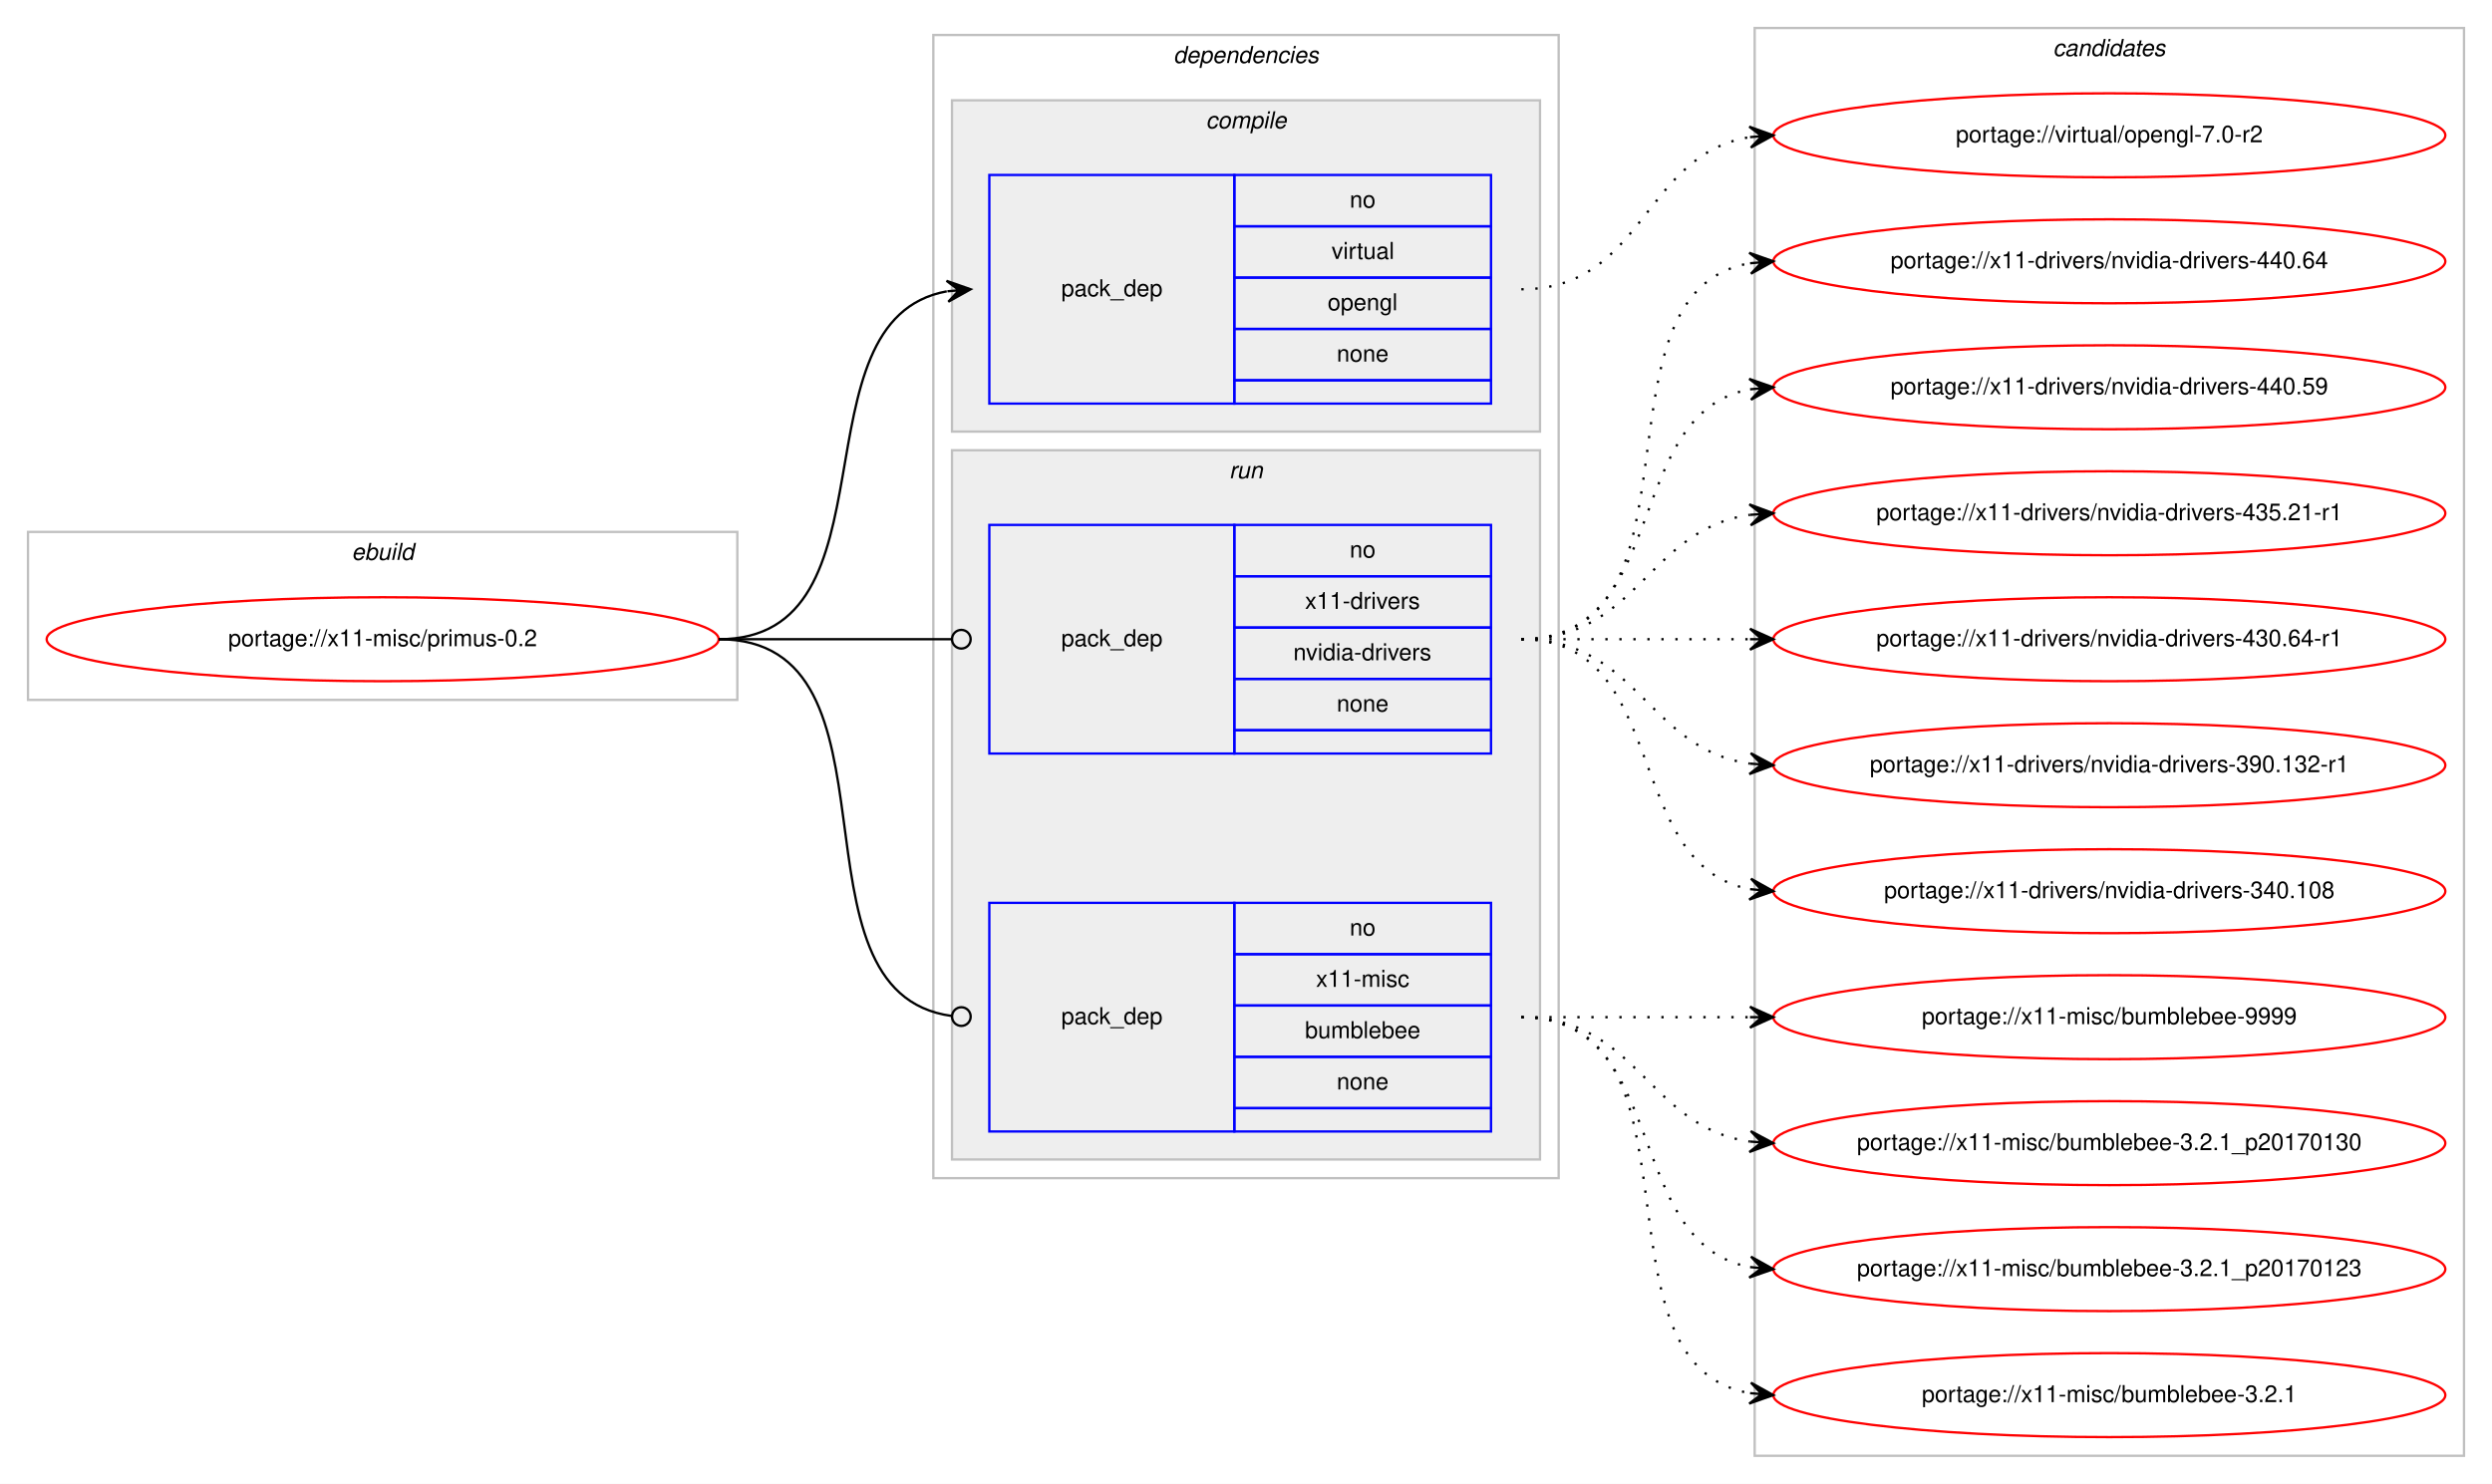
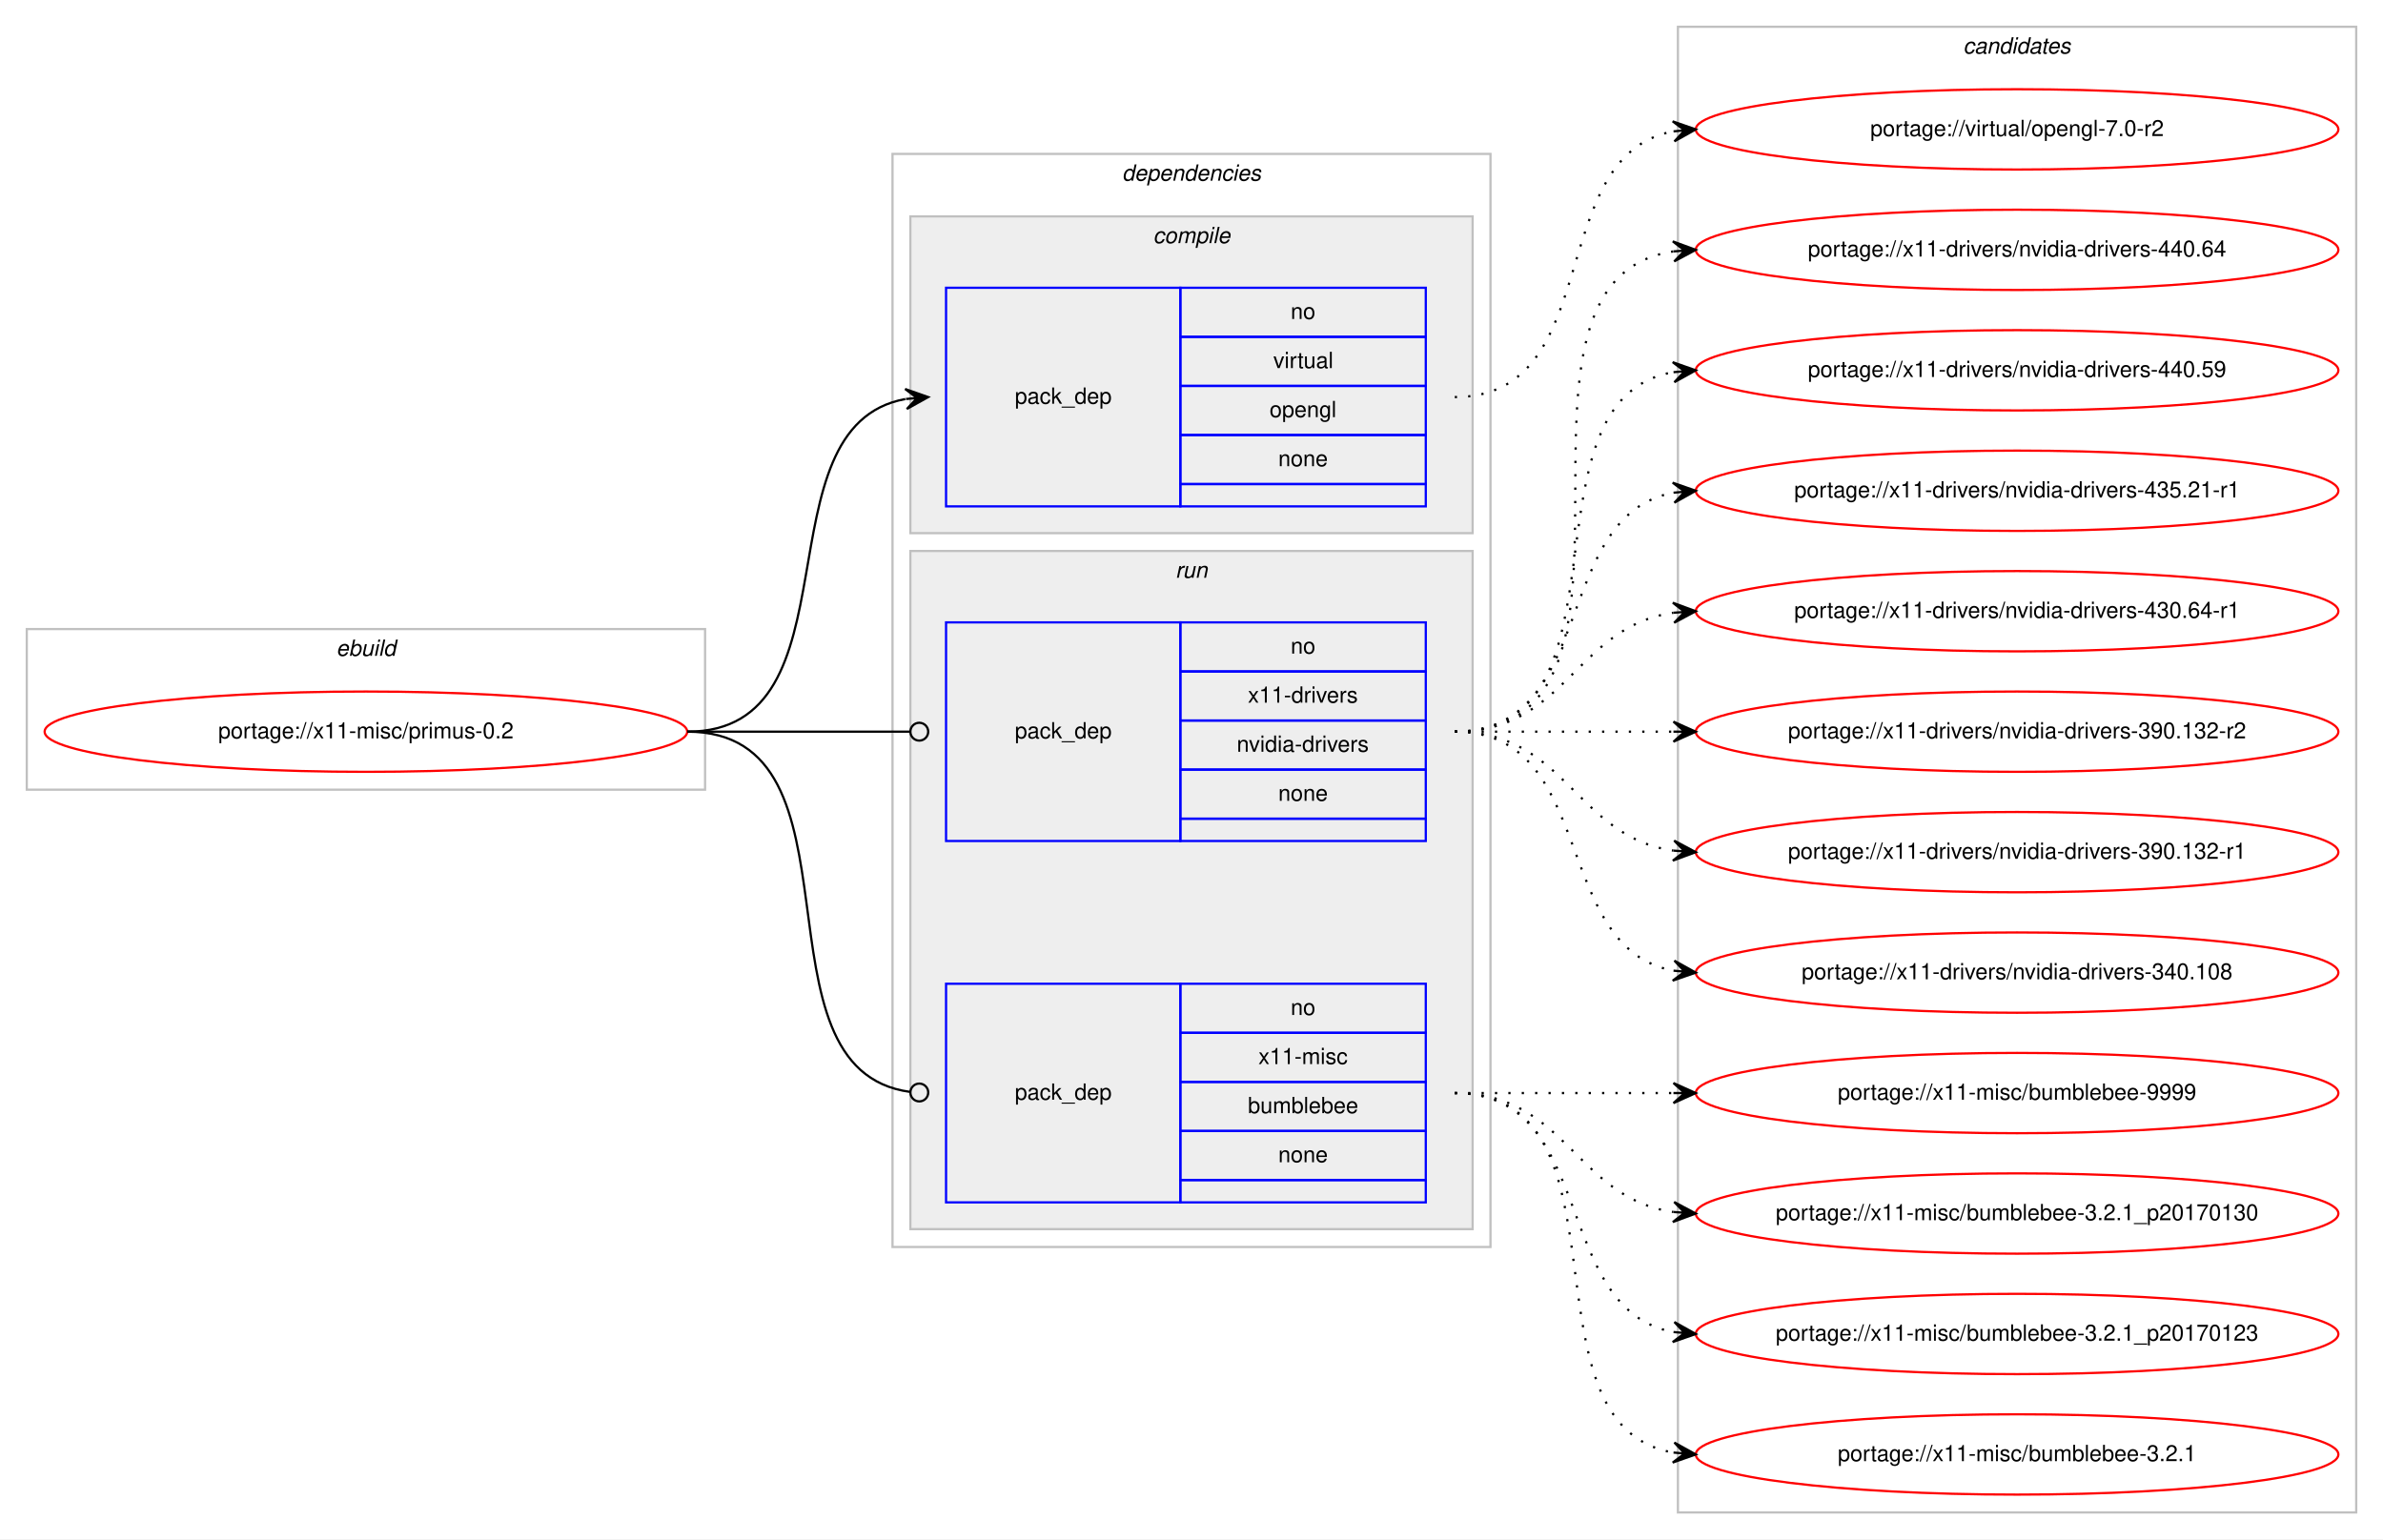
- <svg xmlns="http://www.w3.org/2000/svg" xmlns:xlink="http://www.w3.org/1999/xlink" width="1068pt" height="636pt" viewBox="0.00 0.00 1068.00 636.00">
-   <g id="graph0" class="graph" transform="scale(1 1) rotate(0) translate(4 632)">
-     <polygon fill="#ffffff" stroke="transparent" points="-4,4 -4,-632 1064,-632 1064,4 -4,4" />
+ <svg xmlns="http://www.w3.org/2000/svg" xmlns:xlink="http://www.w3.org/1999/xlink" width="1068pt" height="690pt" viewBox="0.00 0.00 1068.00 690.00">
+   <g id="graph0" class="graph" transform="scale(1 1) rotate(0) translate(4 686)">
+     <polygon fill="#ffffff" stroke="transparent" points="-4,4 -4,-686 1064,-686 1064,4 -4,4" />
    <g id="clust1" class="cluster">
      <polygon fill="none" stroke="#c0c0c0" points="8,-332 8,-404 312,-404 312,-332 8,-332" />
      <text text-anchor="start" x="146.663" y="-392" font-family="Helvetica,sans-Serif" font-style="italic" font-size="10.00" fill="#000000">ebuild</text>
    </g>
    <g id="clust2" class="cluster">
      <polygon fill="none" stroke="#c0c0c0" points="396,-127 396,-617 664,-617 664,-127 396,-127" />
      <text text-anchor="start" x="498.875" y="-605" font-family="Helvetica,sans-Serif" font-style="italic" font-size="10.00" fill="#000000">dependencies</text>
    </g>
    <g id="clust3" class="cluster">
      <polygon fill="#eeeeee" stroke="#c0c0c0" points="404,-447 404,-589 656,-589 656,-447 404,-447" />
      <text text-anchor="start" x="512.778" y="-577" font-family="Helvetica,sans-Serif" font-style="italic" font-size="10.00" fill="#000000">compile</text>
    </g>
    <g id="clust6" class="cluster">
      <polygon fill="#eeeeee" stroke="#c0c0c0" points="404,-135 404,-439 656,-439 656,-135 404,-135" />
      <text text-anchor="start" x="522.777" y="-427" font-family="Helvetica,sans-Serif" font-style="italic" font-size="10.00" fill="#000000">run</text>
    </g>
    <g id="clust9" class="cluster">
-       <polygon fill="none" stroke="#c0c0c0" points="748,-8 748,-620 1052,-620 1052,-8 748,-8" />
-       <text text-anchor="start" x="875.824" y="-608" font-family="Helvetica,sans-Serif" font-style="italic" font-size="10.00" fill="#000000">candidates</text>
+       <polygon fill="none" stroke="#c0c0c0" points="748,-8 748,-674 1052,-674 1052,-8 748,-8" />
+       <text text-anchor="start" x="875.824" y="-662" font-family="Helvetica,sans-Serif" font-style="italic" font-size="10.00" fill="#000000">candidates</text>
    </g>
    <g id="node1" class="node">
      <g id="a_node1">
        <a xlink:href="../x11-misc/primus-0.2.svg" xlink:title="portage://x11-misc/primus-0.2">
          <ellipse fill="none" stroke="#ff0000" cx="160" cy="-358" rx="144" ry="18" />
          <text text-anchor="middle" x="160" y="-355" font-family="Helvetica,sans-Serif" font-size="10.00" fill="#000000">portage://x11-misc/primus-0.2</text>
        </a>
      </g>
    </g>
    <g id="node2" class="node">
      <polygon fill="none" stroke="#0000ff" points="420,-459 420,-557 525,-557 525,-459 420,-459" />
      <text text-anchor="start" x="450.823" y="-505" font-family="Helvetica,sans-Serif" font-size="10.00" fill="#000000">pack_dep</text>
      <polygon fill="none" stroke="#0000ff" points="525,-535 525,-557 635,-557 635,-535 525,-535" />
      <text text-anchor="start" x="574.441" y="-543" font-family="Helvetica,sans-Serif" font-size="10.00" fill="#000000">no</text>
      <polygon fill="none" stroke="#0000ff" points="525,-513 525,-535 635,-535 635,-513 525,-513" />
      <text text-anchor="start" x="566.668" y="-521" font-family="Helvetica,sans-Serif" font-size="10.00" fill="#000000">virtual</text>
      <polygon fill="none" stroke="#0000ff" points="525,-491 525,-513 635,-513 635,-491 525,-491" />
      <text text-anchor="start" x="564.993" y="-499" font-family="Helvetica,sans-Serif" font-size="10.00" fill="#000000">opengl</text>
      <polygon fill="none" stroke="#0000ff" points="525,-469 525,-491 635,-491 635,-469 525,-469" />
      <text text-anchor="start" x="568.882" y="-477" font-family="Helvetica,sans-Serif" font-size="10.00" fill="#000000">none</text>
      <polygon fill="none" stroke="#0000ff" points="525,-459 525,-469 635,-469 635,-459 525,-459" />
    </g>
    <g id="edge1" class="edge">
      <path fill="none" stroke="#000000" d="M304,-358C382.459,-358 334.63,-494.826 401.742,-507.119" />
      <polygon fill="#000000" stroke="#000000" points="412,-508 401.652,-511.628 407.018,-507.572 402.037,-507.144 402.037,-507.144 402.037,-507.144 407.018,-507.572 402.422,-502.661 412,-508 412,-508" />
    </g>
    <g id="node3" class="node">
      <polygon fill="none" stroke="#0000ff" points="420,-309 420,-407 525,-407 525,-309 420,-309" />
      <text text-anchor="start" x="450.823" y="-355" font-family="Helvetica,sans-Serif" font-size="10.00" fill="#000000">pack_dep</text>
      <polygon fill="none" stroke="#0000ff" points="525,-385 525,-407 635,-407 635,-385 525,-385" />
      <text text-anchor="start" x="574.441" y="-393" font-family="Helvetica,sans-Serif" font-size="10.00" fill="#000000">no</text>
      <polygon fill="none" stroke="#0000ff" points="525,-363 525,-385 635,-385 635,-363 525,-363" />
      <text text-anchor="start" x="555.279" y="-371" font-family="Helvetica,sans-Serif" font-size="10.00" fill="#000000">x11-drivers</text>
      <polygon fill="none" stroke="#0000ff" points="525,-341 525,-363 635,-363 635,-341 525,-341" />
      <text text-anchor="start" x="550.28" y="-349" font-family="Helvetica,sans-Serif" font-size="10.00" fill="#000000">nvidia-drivers</text>
      <polygon fill="none" stroke="#0000ff" points="525,-319 525,-341 635,-341 635,-319 525,-319" />
      <text text-anchor="start" x="568.882" y="-327" font-family="Helvetica,sans-Serif" font-size="10.00" fill="#000000">none</text>
      <polygon fill="none" stroke="#0000ff" points="525,-309 525,-319 635,-319 635,-309 525,-309" />
    </g>
    <g id="edge2" class="edge">
      <path fill="none" stroke="#000000" d="M304,-358C349.188,-358 362.47,-358 403.919,-358" />
      <ellipse fill="none" stroke="#000000" cx="408" cy="-358" rx="4" ry="4" />
    </g>
    <g id="node4" class="node">
      <polygon fill="none" stroke="#0000ff" points="420,-147 420,-245 525,-245 525,-147 420,-147" />
      <text text-anchor="start" x="450.823" y="-193" font-family="Helvetica,sans-Serif" font-size="10.00" fill="#000000">pack_dep</text>
      <polygon fill="none" stroke="#0000ff" points="525,-223 525,-245 635,-245 635,-223 525,-223" />
      <text text-anchor="start" x="574.441" y="-231" font-family="Helvetica,sans-Serif" font-size="10.00" fill="#000000">no</text>
      <polygon fill="none" stroke="#0000ff" points="525,-201 525,-223 635,-223 635,-201 525,-201" />
      <text text-anchor="start" x="560.003" y="-209" font-family="Helvetica,sans-Serif" font-size="10.00" fill="#000000">x11-misc</text>
      <polygon fill="none" stroke="#0000ff" points="525,-179 525,-201 635,-201 635,-179 525,-179" />
      <text text-anchor="start" x="555.269" y="-187" font-family="Helvetica,sans-Serif" font-size="10.00" fill="#000000">bumblebee</text>
      <polygon fill="none" stroke="#0000ff" points="525,-157 525,-179 635,-179 635,-157 525,-157" />
      <text text-anchor="start" x="568.882" y="-165" font-family="Helvetica,sans-Serif" font-size="10.00" fill="#000000">none</text>
      <polygon fill="none" stroke="#0000ff" points="525,-147 525,-157 635,-157 635,-147 525,-147" />
    </g>
    <g id="edge3" class="edge">
      <path fill="none" stroke="#000000" d="M304,-358C387.66,-358 329.62,-206.579 403.871,-196.524" />
      <ellipse fill="none" stroke="#000000" cx="408.008" cy="-196.257" rx="4" ry="4" />
    </g>
    <g id="node5" class="node">
      <g id="a_node5">
        <a xlink:href="../virtual/opengl-7.0-r2.svg" xlink:title="portage://virtual/opengl-7.0-r2">
-           <ellipse fill="none" stroke="#ff0000" cx="900" cy="-574" rx="144" ry="18" />
-           <text text-anchor="middle" x="900" y="-571" font-family="Helvetica,sans-Serif" font-size="10.00" fill="#000000">portage://virtual/opengl-7.0-r2</text>
+           <ellipse fill="none" stroke="#ff0000" cx="900" cy="-628" rx="144" ry="18" />
+           <text text-anchor="middle" x="900" y="-625" font-family="Helvetica,sans-Serif" font-size="10.00" fill="#000000">portage://virtual/opengl-7.0-r2</text>
        </a>
      </g>
    </g>
    <g id="edge4" class="edge">
-       <path fill="none" stroke="#000000" stroke-dasharray="1,5" d="M648,-508C700.628,-508 700.075,-565.766 745.848,-573.213" />
-       <polygon fill="#000000" stroke="#000000" points="756,-574 745.682,-577.713 751.015,-573.613 746.03,-573.227 746.03,-573.227 746.03,-573.227 751.015,-573.613 746.378,-568.74 756,-574 756,-574" />
+       <path fill="none" stroke="#000000" stroke-dasharray="1,5" d="M648,-508C716.109,-508 687.577,-616.122 745.871,-627.103" />
+       <polygon fill="#000000" stroke="#000000" points="756,-628 745.642,-631.6 751.019,-627.559 746.039,-627.118 746.039,-627.118 746.039,-627.118 751.019,-627.559 746.436,-622.635 756,-628 756,-628" />
    </g>
    <g id="node6" class="node">
      <g id="a_node6">
        <a xlink:href="../x11-drivers/nvidia-drivers-440.64.svg" xlink:title="portage://x11-drivers/nvidia-drivers-440.64">
-           <ellipse fill="none" stroke="#ff0000" cx="900" cy="-520" rx="144" ry="18" />
-           <text text-anchor="middle" x="900" y="-517" font-family="Helvetica,sans-Serif" font-size="10.00" fill="#000000">portage://x11-drivers/nvidia-drivers-440.64</text>
+           <ellipse fill="none" stroke="#ff0000" cx="900" cy="-574" rx="144" ry="18" />
+           <text text-anchor="middle" x="900" y="-571" font-family="Helvetica,sans-Serif" font-size="10.00" fill="#000000">portage://x11-drivers/nvidia-drivers-440.64</text>
        </a>
      </g>
    </g>
    <g id="edge5" class="edge">
-       <path fill="none" stroke="#000000" stroke-dasharray="1,5" d="M648,-358C730.815,-358 674.779,-506.377 745.661,-519.128" />
-       <polygon fill="#000000" stroke="#000000" points="756,-520 745.657,-523.644 751.018,-519.58 746.035,-519.16 746.035,-519.16 746.035,-519.16 751.018,-519.58 746.413,-514.676 756,-520 756,-520" />
+       <path fill="none" stroke="#000000" stroke-dasharray="1,5" d="M648,-358C751.768,-358 655.516,-559.894 746.001,-573.301" />
+       <polygon fill="#000000" stroke="#000000" points="756,-574 745.711,-577.792 751.012,-573.652 746.024,-573.303 746.024,-573.303 746.024,-573.303 751.012,-573.652 746.338,-568.814 756,-574 756,-574" />
    </g>
    <g id="node7" class="node">
      <g id="a_node7">
        <a xlink:href="../x11-drivers/nvidia-drivers-440.59.svg" xlink:title="portage://x11-drivers/nvidia-drivers-440.59">
-           <ellipse fill="none" stroke="#ff0000" cx="900" cy="-466" rx="144" ry="18" />
-           <text text-anchor="middle" x="900" y="-463" font-family="Helvetica,sans-Serif" font-size="10.00" fill="#000000">portage://x11-drivers/nvidia-drivers-440.59</text>
+           <ellipse fill="none" stroke="#ff0000" cx="900" cy="-520" rx="144" ry="18" />
+           <text text-anchor="middle" x="900" y="-517" font-family="Helvetica,sans-Serif" font-size="10.00" fill="#000000">portage://x11-drivers/nvidia-drivers-440.59</text>
        </a>
      </g>
    </g>
    <g id="edge6" class="edge">
-       <path fill="none" stroke="#000000" stroke-dasharray="1,5" d="M648,-358C712.303,-358 690.78,-454.91 746.031,-465.131" />
-       <polygon fill="#000000" stroke="#000000" points="756,-466 745.647,-469.614 751.019,-465.566 746.038,-465.131 746.038,-465.131 746.038,-465.131 751.019,-465.566 746.429,-460.648 756,-466 756,-466" />
+       <path fill="none" stroke="#000000" stroke-dasharray="1,5" d="M648,-358C730.815,-358 674.779,-506.377 745.661,-519.128" />
+       <polygon fill="#000000" stroke="#000000" points="756,-520 745.657,-523.644 751.018,-519.58 746.035,-519.16 746.035,-519.16 746.035,-519.16 751.018,-519.58 746.413,-514.676 756,-520 756,-520" />
    </g>
    <g id="node8" class="node">
      <g id="a_node8">
        <a xlink:href="../x11-drivers/nvidia-drivers-435.21-r1.svg" xlink:title="portage://x11-drivers/nvidia-drivers-435.21-r1">
-           <ellipse fill="none" stroke="#ff0000" cx="900" cy="-412" rx="144" ry="18" />
-           <text text-anchor="middle" x="900" y="-409" font-family="Helvetica,sans-Serif" font-size="10.00" fill="#000000">portage://x11-drivers/nvidia-drivers-435.21-r1</text>
+           <ellipse fill="none" stroke="#ff0000" cx="900" cy="-466" rx="144" ry="18" />
+           <text text-anchor="middle" x="900" y="-463" font-family="Helvetica,sans-Serif" font-size="10.00" fill="#000000">portage://x11-drivers/nvidia-drivers-435.21-r1</text>
        </a>
      </g>
    </g>
    <g id="edge7" class="edge">
-       <path fill="none" stroke="#000000" stroke-dasharray="1,5" d="M648,-358C698.102,-358 702.012,-405.066 745.979,-411.317" />
-       <polygon fill="#000000" stroke="#000000" points="756,-412 745.717,-415.81 751.012,-411.66 746.023,-411.32 746.023,-411.32 746.023,-411.32 751.012,-411.66 746.329,-406.831 756,-412 756,-412" />
+       <path fill="none" stroke="#000000" stroke-dasharray="1,5" d="M648,-358C712.303,-358 690.78,-454.91 746.031,-465.131" />
+       <polygon fill="#000000" stroke="#000000" points="756,-466 745.647,-469.614 751.019,-465.566 746.038,-465.131 746.038,-465.131 746.038,-465.131 751.019,-465.566 746.429,-460.648 756,-466 756,-466" />
    </g>
    <g id="node9" class="node">
      <g id="a_node9">
        <a xlink:href="../x11-drivers/nvidia-drivers-430.64-r1.svg" xlink:title="portage://x11-drivers/nvidia-drivers-430.64-r1">
+           <ellipse fill="none" stroke="#ff0000" cx="900" cy="-412" rx="144" ry="18" />
+           <text text-anchor="middle" x="900" y="-409" font-family="Helvetica,sans-Serif" font-size="10.00" fill="#000000">portage://x11-drivers/nvidia-drivers-430.64-r1</text>
+         </a>
+       </g>
+     </g>
+     <g id="edge8" class="edge">
+       <path fill="none" stroke="#000000" stroke-dasharray="1,5" d="M648,-358C698.102,-358 702.012,-405.066 745.979,-411.317" />
+       <polygon fill="#000000" stroke="#000000" points="756,-412 745.717,-415.81 751.012,-411.66 746.023,-411.32 746.023,-411.32 746.023,-411.32 751.012,-411.66 746.329,-406.831 756,-412 756,-412" />
+     </g>
+     <g id="node10" class="node">
+       <g id="a_node10">
+         <a xlink:href="../x11-drivers/nvidia-drivers-390.132-r2.svg" xlink:title="portage://x11-drivers/nvidia-drivers-390.132-r2">
          <ellipse fill="none" stroke="#ff0000" cx="900" cy="-358" rx="144" ry="18" />
-           <text text-anchor="middle" x="900" y="-355" font-family="Helvetica,sans-Serif" font-size="10.00" fill="#000000">portage://x11-drivers/nvidia-drivers-430.64-r1</text>
-         </a>
-       </g>
-     </g>
-     <g id="edge8" class="edge">
+           <text text-anchor="middle" x="900" y="-355" font-family="Helvetica,sans-Serif" font-size="10.00" fill="#000000">portage://x11-drivers/nvidia-drivers-390.132-r2</text>
+         </a>
+       </g>
+     </g>
+     <g id="edge9" class="edge">
      <path fill="none" stroke="#000000" stroke-dasharray="1,5" d="M648,-358C692.438,-358 706.02,-358 745.878,-358" />
      <polygon fill="#000000" stroke="#000000" points="756,-358 746,-362.5 751,-358 746,-358 746,-358 746,-358 751,-358 746,-353.5 756,-358 756,-358" />
    </g>
-     <g id="node10" class="node">
-       <g id="a_node10">
+     <g id="node11" class="node">
+       <g id="a_node11">
        <a xlink:href="../x11-drivers/nvidia-drivers-390.132-r1.svg" xlink:title="portage://x11-drivers/nvidia-drivers-390.132-r1">
          <ellipse fill="none" stroke="#ff0000" cx="900" cy="-304" rx="144" ry="18" />
          <text text-anchor="middle" x="900" y="-301" font-family="Helvetica,sans-Serif" font-size="10.00" fill="#000000">portage://x11-drivers/nvidia-drivers-390.132-r1</text>
        </a>
      </g>
    </g>
-     <g id="edge9" class="edge">
+     <g id="edge10" class="edge">
      <path fill="none" stroke="#000000" stroke-dasharray="1,5" d="M648,-358C698.102,-358 702.012,-310.934 745.979,-304.683" />
      <polygon fill="#000000" stroke="#000000" points="756,-304 746.329,-309.169 751.012,-304.34 746.023,-304.68 746.023,-304.68 746.023,-304.68 751.012,-304.34 745.717,-300.19 756,-304 756,-304" />
    </g>
-     <g id="node11" class="node">
-       <g id="a_node11">
+     <g id="node12" class="node">
+       <g id="a_node12">
        <a xlink:href="../x11-drivers/nvidia-drivers-340.108.svg" xlink:title="portage://x11-drivers/nvidia-drivers-340.108">
          <ellipse fill="none" stroke="#ff0000" cx="900" cy="-250" rx="144" ry="18" />
          <text text-anchor="middle" x="900" y="-247" font-family="Helvetica,sans-Serif" font-size="10.00" fill="#000000">portage://x11-drivers/nvidia-drivers-340.108</text>
        </a>
      </g>
    </g>
-     <g id="edge10" class="edge">
+     <g id="edge11" class="edge">
      <path fill="none" stroke="#000000" stroke-dasharray="1,5" d="M648,-358C712.303,-358 690.78,-261.09 746.031,-250.869" />
      <polygon fill="#000000" stroke="#000000" points="756,-250 746.429,-255.352 751.019,-250.434 746.038,-250.869 746.038,-250.869 746.038,-250.869 751.019,-250.434 745.647,-246.386 756,-250 756,-250" />
    </g>
-     <g id="node12" class="node">
-       <g id="a_node12">
+     <g id="node13" class="node">
+       <g id="a_node13">
        <a xlink:href="../x11-misc/bumblebee-9999.svg" xlink:title="portage://x11-misc/bumblebee-9999">
          <ellipse fill="none" stroke="#ff0000" cx="900" cy="-196" rx="144" ry="18" />
          <text text-anchor="middle" x="900" y="-193" font-family="Helvetica,sans-Serif" font-size="10.00" fill="#000000">portage://x11-misc/bumblebee-9999</text>
        </a>
      </g>
    </g>
-     <g id="edge11" class="edge">
+     <g id="edge12" class="edge">
      <path fill="none" stroke="#000000" stroke-dasharray="1,5" d="M648,-196C692.438,-196 706.02,-196 745.878,-196" />
      <polygon fill="#000000" stroke="#000000" points="756,-196 746,-200.5 751,-196 746,-196 746,-196 746,-196 751,-196 746,-191.5 756,-196 756,-196" />
    </g>
-     <g id="node13" class="node">
-       <g id="a_node13">
+     <g id="node14" class="node">
+       <g id="a_node14">
        <a xlink:href="../x11-misc/bumblebee-3.2.1_p20170130.svg" xlink:title="portage://x11-misc/bumblebee-3.2.1_p20170130">
          <ellipse fill="none" stroke="#ff0000" cx="900" cy="-142" rx="144" ry="18" />
          <text text-anchor="middle" x="900" y="-139" font-family="Helvetica,sans-Serif" font-size="10.00" fill="#000000">portage://x11-misc/bumblebee-3.2.1_p20170130</text>
        </a>
      </g>
    </g>
-     <g id="edge12" class="edge">
+     <g id="edge13" class="edge">
      <path fill="none" stroke="#000000" stroke-dasharray="1,5" d="M648,-196C698.102,-196 702.012,-148.934 745.979,-142.683" />
      <polygon fill="#000000" stroke="#000000" points="756,-142 746.329,-147.169 751.012,-142.34 746.023,-142.68 746.023,-142.68 746.023,-142.68 751.012,-142.34 745.717,-138.19 756,-142 756,-142" />
    </g>
-     <g id="node14" class="node">
-       <g id="a_node14">
+     <g id="node15" class="node">
+       <g id="a_node15">
        <a xlink:href="../x11-misc/bumblebee-3.2.1_p20170123.svg" xlink:title="portage://x11-misc/bumblebee-3.2.1_p20170123">
          <ellipse fill="none" stroke="#ff0000" cx="900" cy="-88" rx="144" ry="18" />
          <text text-anchor="middle" x="900" y="-85" font-family="Helvetica,sans-Serif" font-size="10.00" fill="#000000">portage://x11-misc/bumblebee-3.2.1_p20170123</text>
        </a>
      </g>
    </g>
-     <g id="edge13" class="edge">
+     <g id="edge14" class="edge">
      <path fill="none" stroke="#000000" stroke-dasharray="1,5" d="M648,-196C712.303,-196 690.78,-99.09 746.031,-88.869" />
      <polygon fill="#000000" stroke="#000000" points="756,-88 746.429,-93.352 751.019,-88.434 746.038,-88.869 746.038,-88.869 746.038,-88.869 751.019,-88.434 745.647,-84.386 756,-88 756,-88" />
    </g>
-     <g id="node15" class="node">
-       <g id="a_node15">
+     <g id="node16" class="node">
+       <g id="a_node16">
        <a xlink:href="../x11-misc/bumblebee-3.2.1.svg" xlink:title="portage://x11-misc/bumblebee-3.2.1">
          <ellipse fill="none" stroke="#ff0000" cx="900" cy="-34" rx="144" ry="18" />
          <text text-anchor="middle" x="900" y="-31" font-family="Helvetica,sans-Serif" font-size="10.00" fill="#000000">portage://x11-misc/bumblebee-3.2.1</text>
        </a>
      </g>
    </g>
-     <g id="edge14" class="edge">
+     <g id="edge15" class="edge">
      <path fill="none" stroke="#000000" stroke-dasharray="1,5" d="M648,-196C730.815,-196 674.779,-47.623 745.661,-34.872" />
      <polygon fill="#000000" stroke="#000000" points="756,-34 746.413,-39.324 751.018,-34.42 746.035,-34.84 746.035,-34.84 746.035,-34.84 751.018,-34.42 745.657,-30.356 756,-34 756,-34" />
    </g>
  </g>
</svg>
